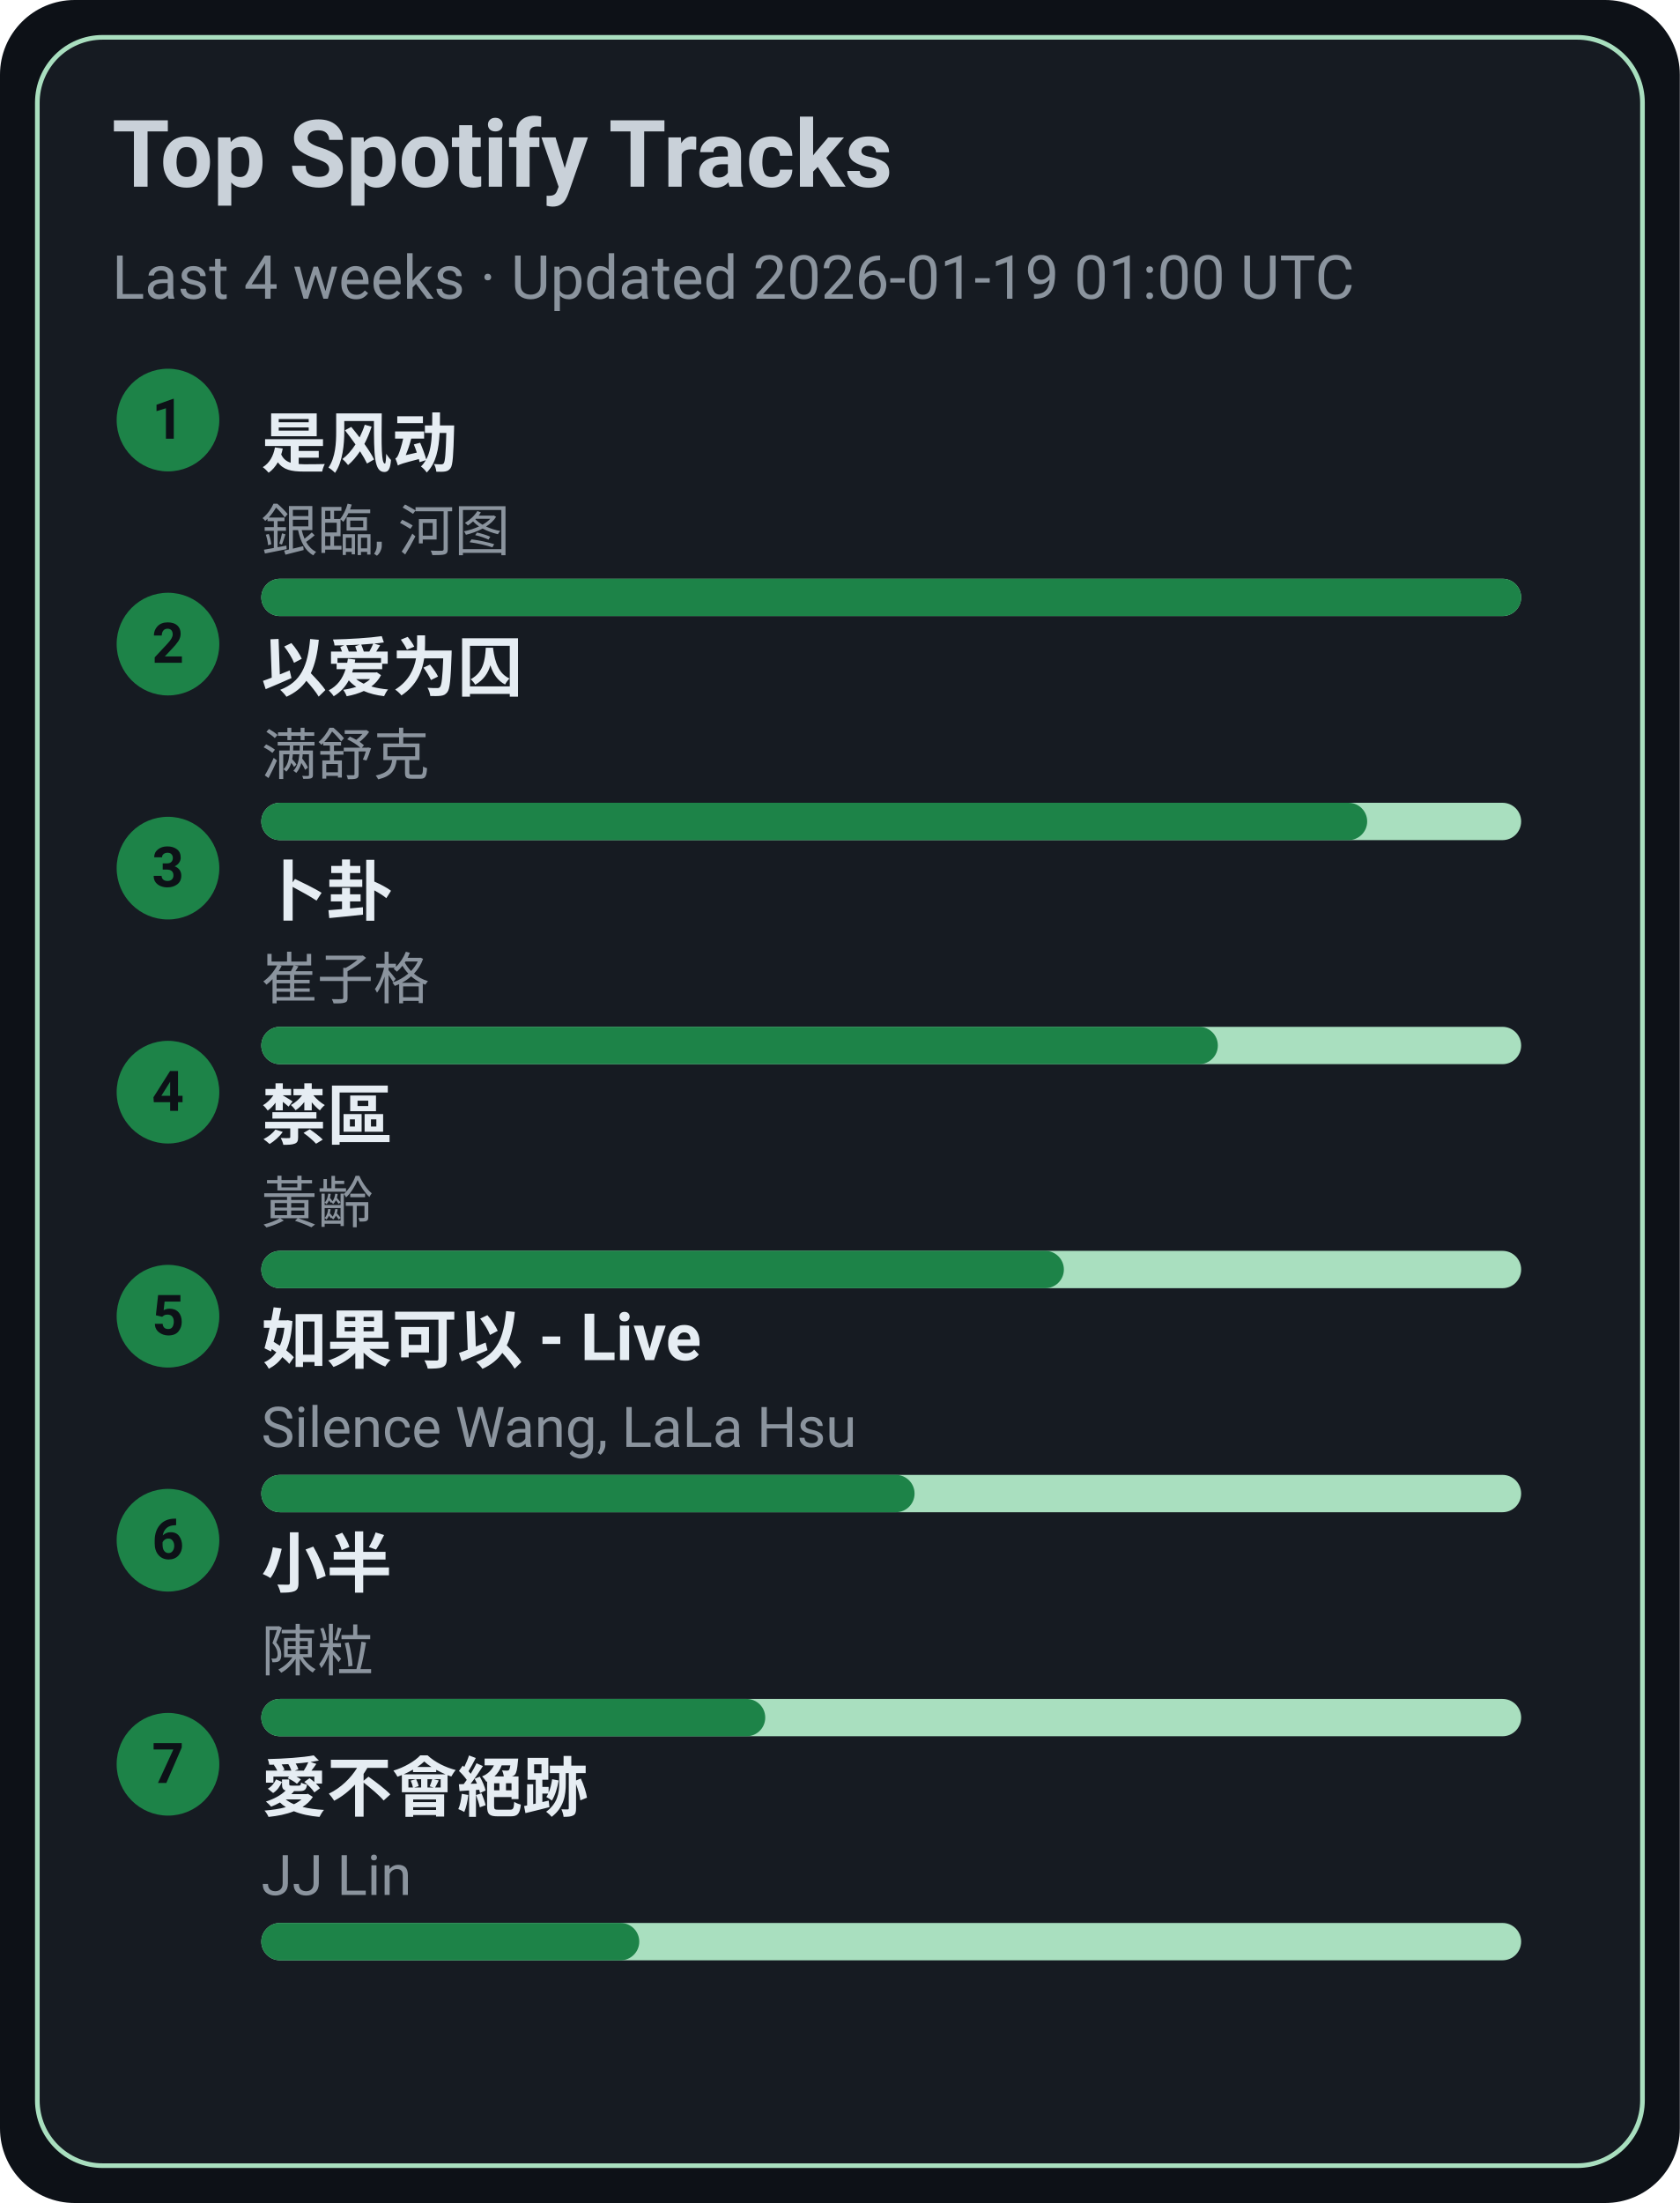
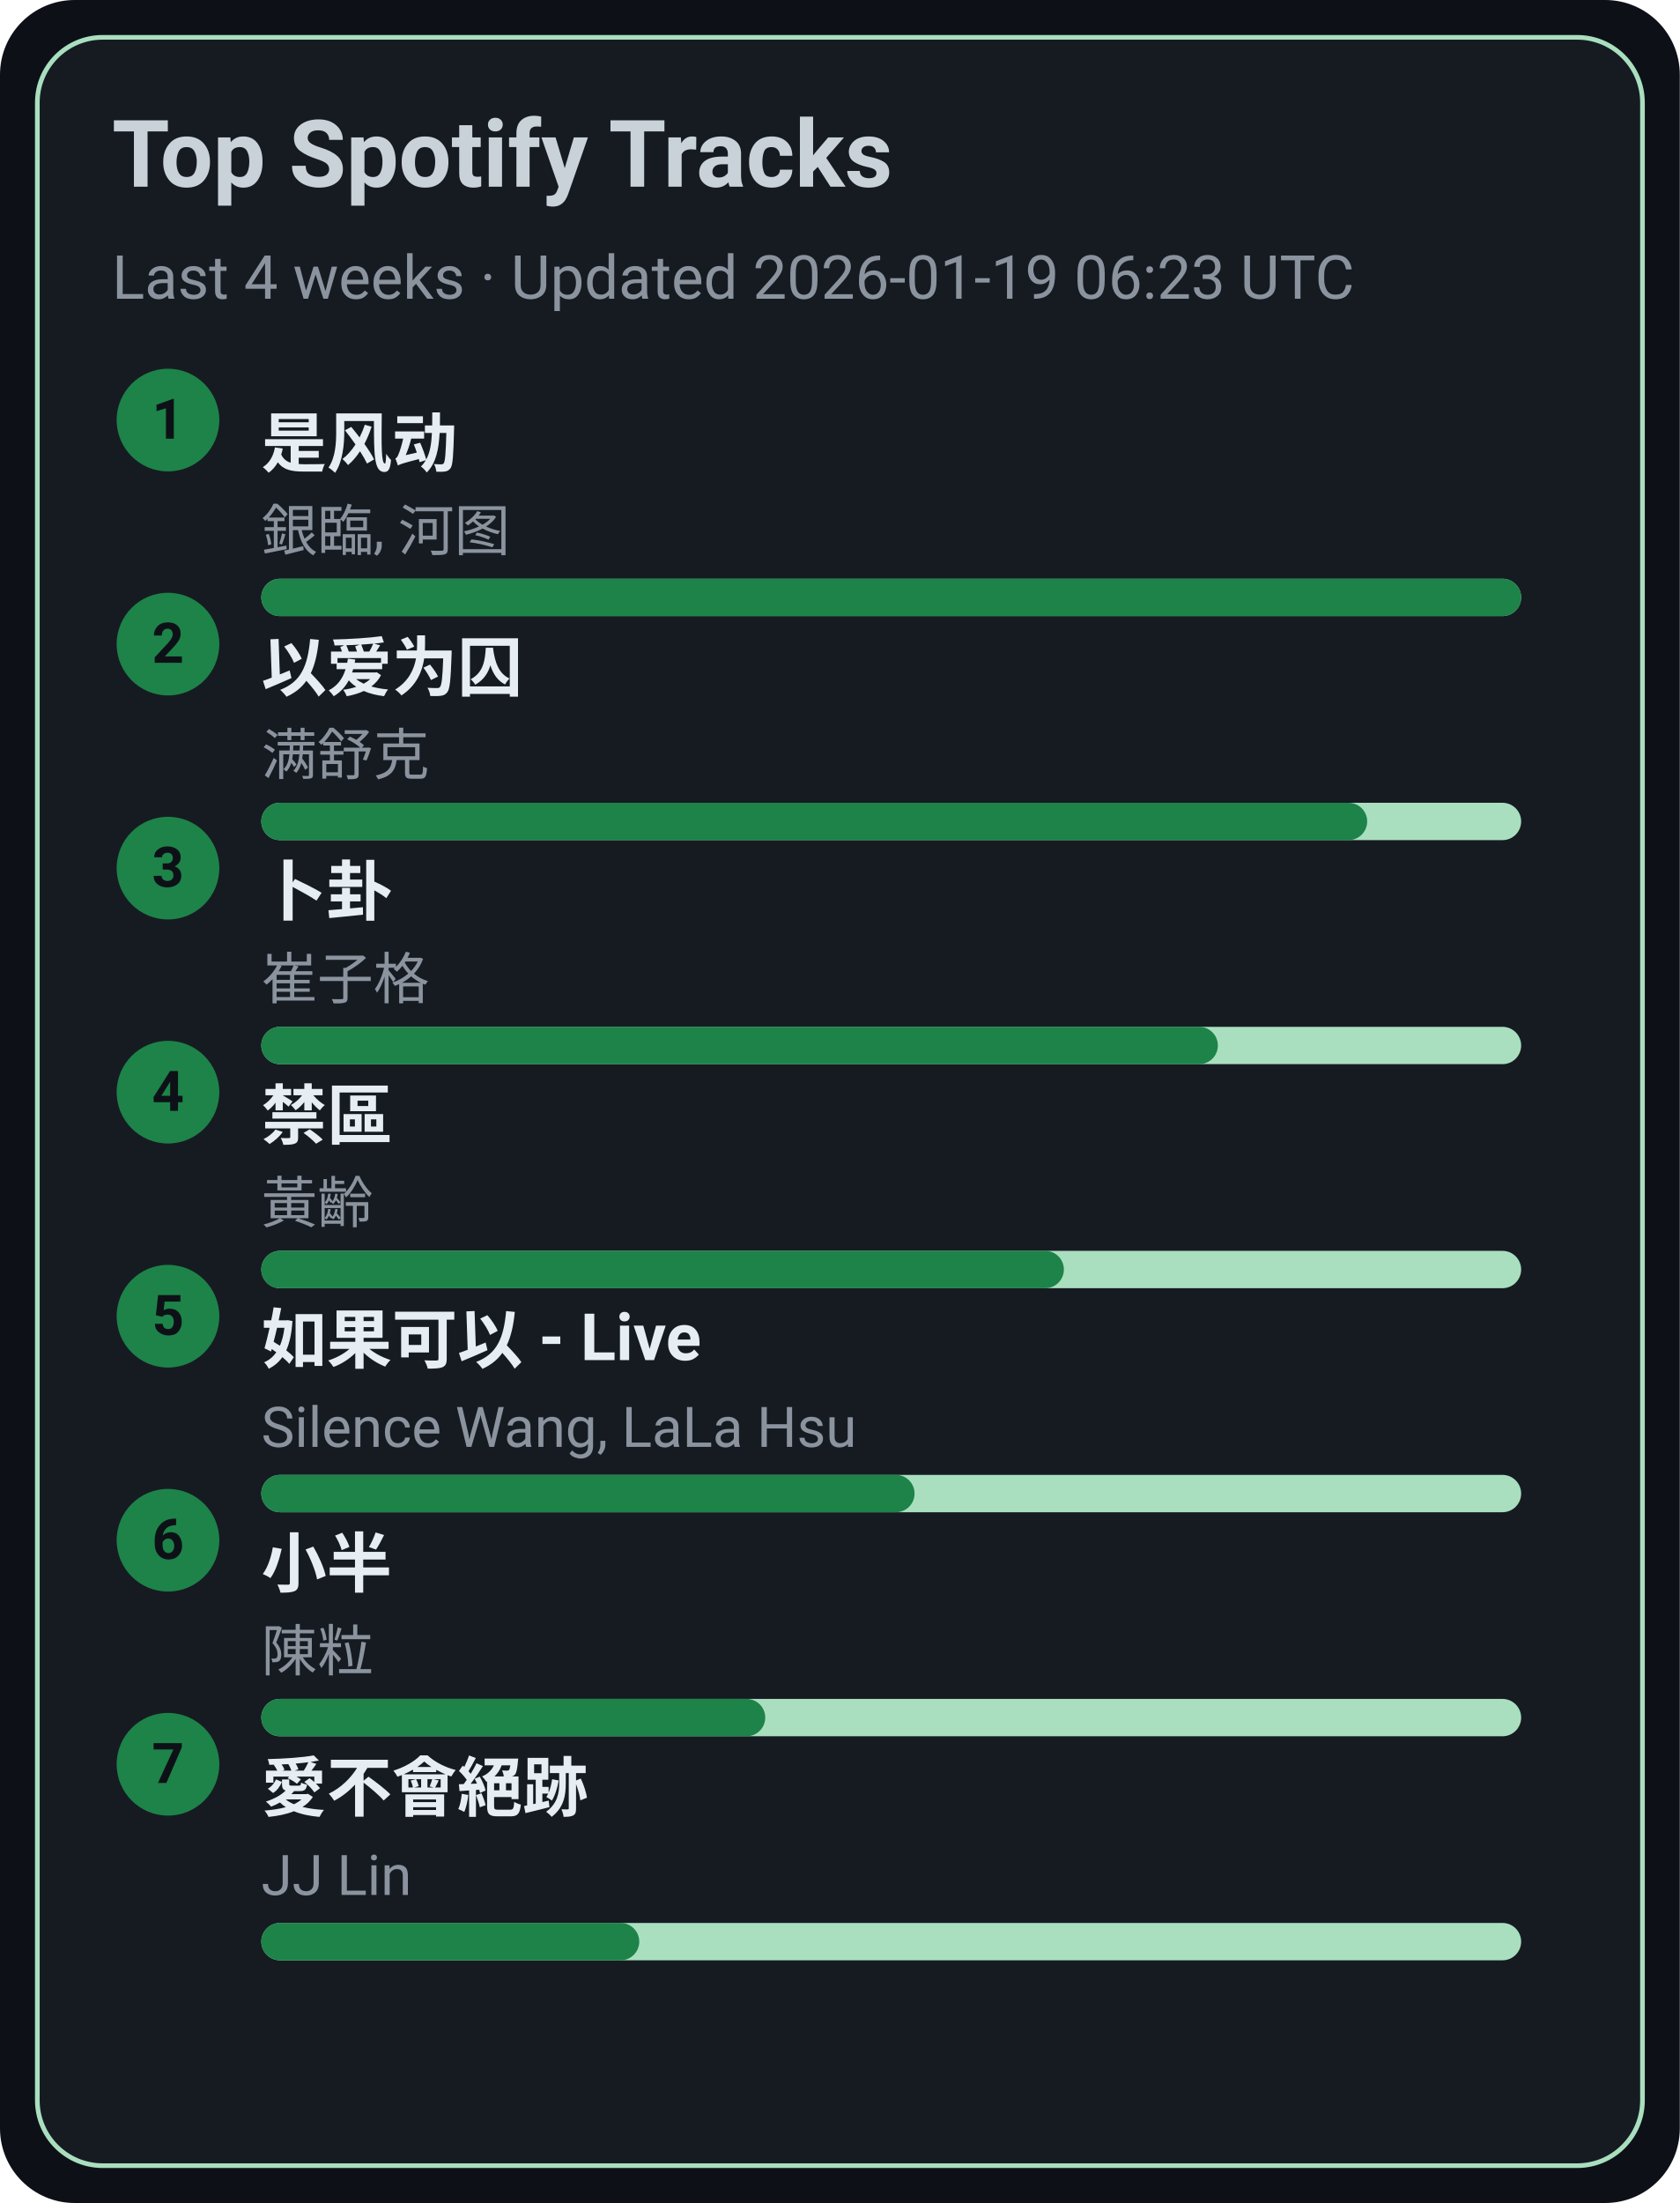
<svg xmlns="http://www.w3.org/2000/svg" width="360" height="472" viewBox="0 0 360 472">
  <style>text{font-family:-apple-system,BlinkMacSystemFont,Segoe UI,Roboto,Ubuntu,Helvetica Neue,Arial,Noto Sans,sans-serif}</style>
  <rect width="360" height="472" rx="16" fill="#0d1117" />
  <rect x="8" y="8" width="344" height="456" rx="14" fill="#161b22" stroke="#A9DFBF" />
  <text x="24" y="40" font-size="20" fill="#c9d1d9" font-weight="600">Top Spotify Tracks</text>
-   <text x="24" y="64" font-size="13" fill="#8b949e">Last 4 weeks · Updated 2026-01-19 01:00 UTC</text>
+   <text x="24" y="64" font-size="13" fill="#8b949e">Last 4 weeks · Updated 2026-01-19 06:23 UTC</text>
  <circle cx="36" cy="90" r="11" fill="#1D8348" />
  <text x="36" y="94" text-anchor="middle" font-size="12" fill="#0d1117" font-weight="700">1</text>
  <a href="https://open.spotify.com/track/3lePQ8c4jq7bTePsXEmslh" target="_blank" rel="noopener noreferrer">
    <text x="56" y="100" font-size="14" fill="#e6edf3" font-weight="600">是风动</text>
  </a>
  <text x="56" y="118" font-size="12" fill="#8b949e">銀臨, 河图</text>
  <rect x="56" y="124" width="270" height="8" rx="4" fill="#A9DFBF" />
  <rect x="56" y="124" width="270" height="8" rx="4" fill="#1D8348" />
  <circle cx="36" cy="138" r="11" fill="#1D8348" />
  <text x="36" y="142" text-anchor="middle" font-size="12" fill="#0d1117" font-weight="700">2</text>
  <a href="https://open.spotify.com/track/0RW2LEfGQK5BaIho6sSLqf" target="_blank" rel="noopener noreferrer">
    <text x="56" y="148" font-size="14" fill="#e6edf3" font-weight="600">以爱为囚</text>
  </a>
  <text x="56" y="166" font-size="12" fill="#8b949e">满舒克</text>
  <rect x="56" y="172" width="270" height="8" rx="4" fill="#A9DFBF" />
  <rect x="56" y="172" width="237" height="8" rx="4" fill="#1D8348" />
  <circle cx="36" cy="186" r="11" fill="#1D8348" />
  <text x="36" y="190" text-anchor="middle" font-size="12" fill="#0d1117" font-weight="700">3</text>
  <a href="https://open.spotify.com/track/4ToeYifpQaikbYa7krOD6s" target="_blank" rel="noopener noreferrer">
    <text x="56" y="196" font-size="14" fill="#e6edf3" font-weight="600">卜卦</text>
  </a>
  <text x="56" y="214" font-size="12" fill="#8b949e">崔子格</text>
  <rect x="56" y="220" width="270" height="8" rx="4" fill="#A9DFBF" />
  <rect x="56" y="220" width="205" height="8" rx="4" fill="#1D8348" />
  <circle cx="36" cy="234" r="11" fill="#1D8348" />
  <text x="36" y="238" text-anchor="middle" font-size="12" fill="#0d1117" font-weight="700">4</text>
  <a href="https://open.spotify.com/track/5HAMeMgu9hGL5a8ZwNz6cp" target="_blank" rel="noopener noreferrer">
    <text x="56" y="244" font-size="14" fill="#e6edf3" font-weight="600">禁區</text>
  </a>
  <text x="56" y="262" font-size="12" fill="#8b949e">黃齡</text>
  <rect x="56" y="268" width="270" height="8" rx="4" fill="#A9DFBF" />
  <rect x="56" y="268" width="172" height="8" rx="4" fill="#1D8348" />
  <circle cx="36" cy="282" r="11" fill="#1D8348" />
  <text x="36" y="286" text-anchor="middle" font-size="12" fill="#0d1117" font-weight="700">5</text>
  <a href="https://open.spotify.com/track/6IF65dJzfmPcX7jwDegwoo" target="_blank" rel="noopener noreferrer">
    <text x="56" y="292" font-size="14" fill="#e6edf3" font-weight="600">如果可以 - Live</text>
  </a>
  <text x="56" y="310" font-size="12" fill="#8b949e">Silence Wang, LaLa Hsu</text>
  <rect x="56" y="316" width="270" height="8" rx="4" fill="#A9DFBF" />
  <rect x="56" y="316" width="140" height="8" rx="4" fill="#1D8348" />
  <circle cx="36" cy="330" r="11" fill="#1D8348" />
  <text x="36" y="334" text-anchor="middle" font-size="12" fill="#0d1117" font-weight="700">6</text>
  <a href="https://open.spotify.com/track/3QxWTqyIT4O9bokIZlNDpo" target="_blank" rel="noopener noreferrer">
    <text x="56" y="340" font-size="14" fill="#e6edf3" font-weight="600">小半</text>
  </a>
  <text x="56" y="358" font-size="12" fill="#8b949e">陳粒</text>
  <rect x="56" y="364" width="270" height="8" rx="4" fill="#A9DFBF" />
  <rect x="56" y="364" width="108" height="8" rx="4" fill="#1D8348" />
  <circle cx="36" cy="378" r="11" fill="#1D8348" />
  <text x="36" y="382" text-anchor="middle" font-size="12" fill="#0d1117" font-weight="700">7</text>
  <a href="https://open.spotify.com/track/3zP4GbFEI4GLJMblRgLmdK" target="_blank" rel="noopener noreferrer">
    <text x="56" y="388" font-size="14" fill="#e6edf3" font-weight="600">愛不會絕跡</text>
  </a>
  <text x="56" y="406" font-size="12" fill="#8b949e">JJ Lin</text>
  <rect x="56" y="412" width="270" height="8" rx="4" fill="#A9DFBF" />
  <rect x="56" y="412" width="81" height="8" rx="4" fill="#1D8348" />
</svg>
